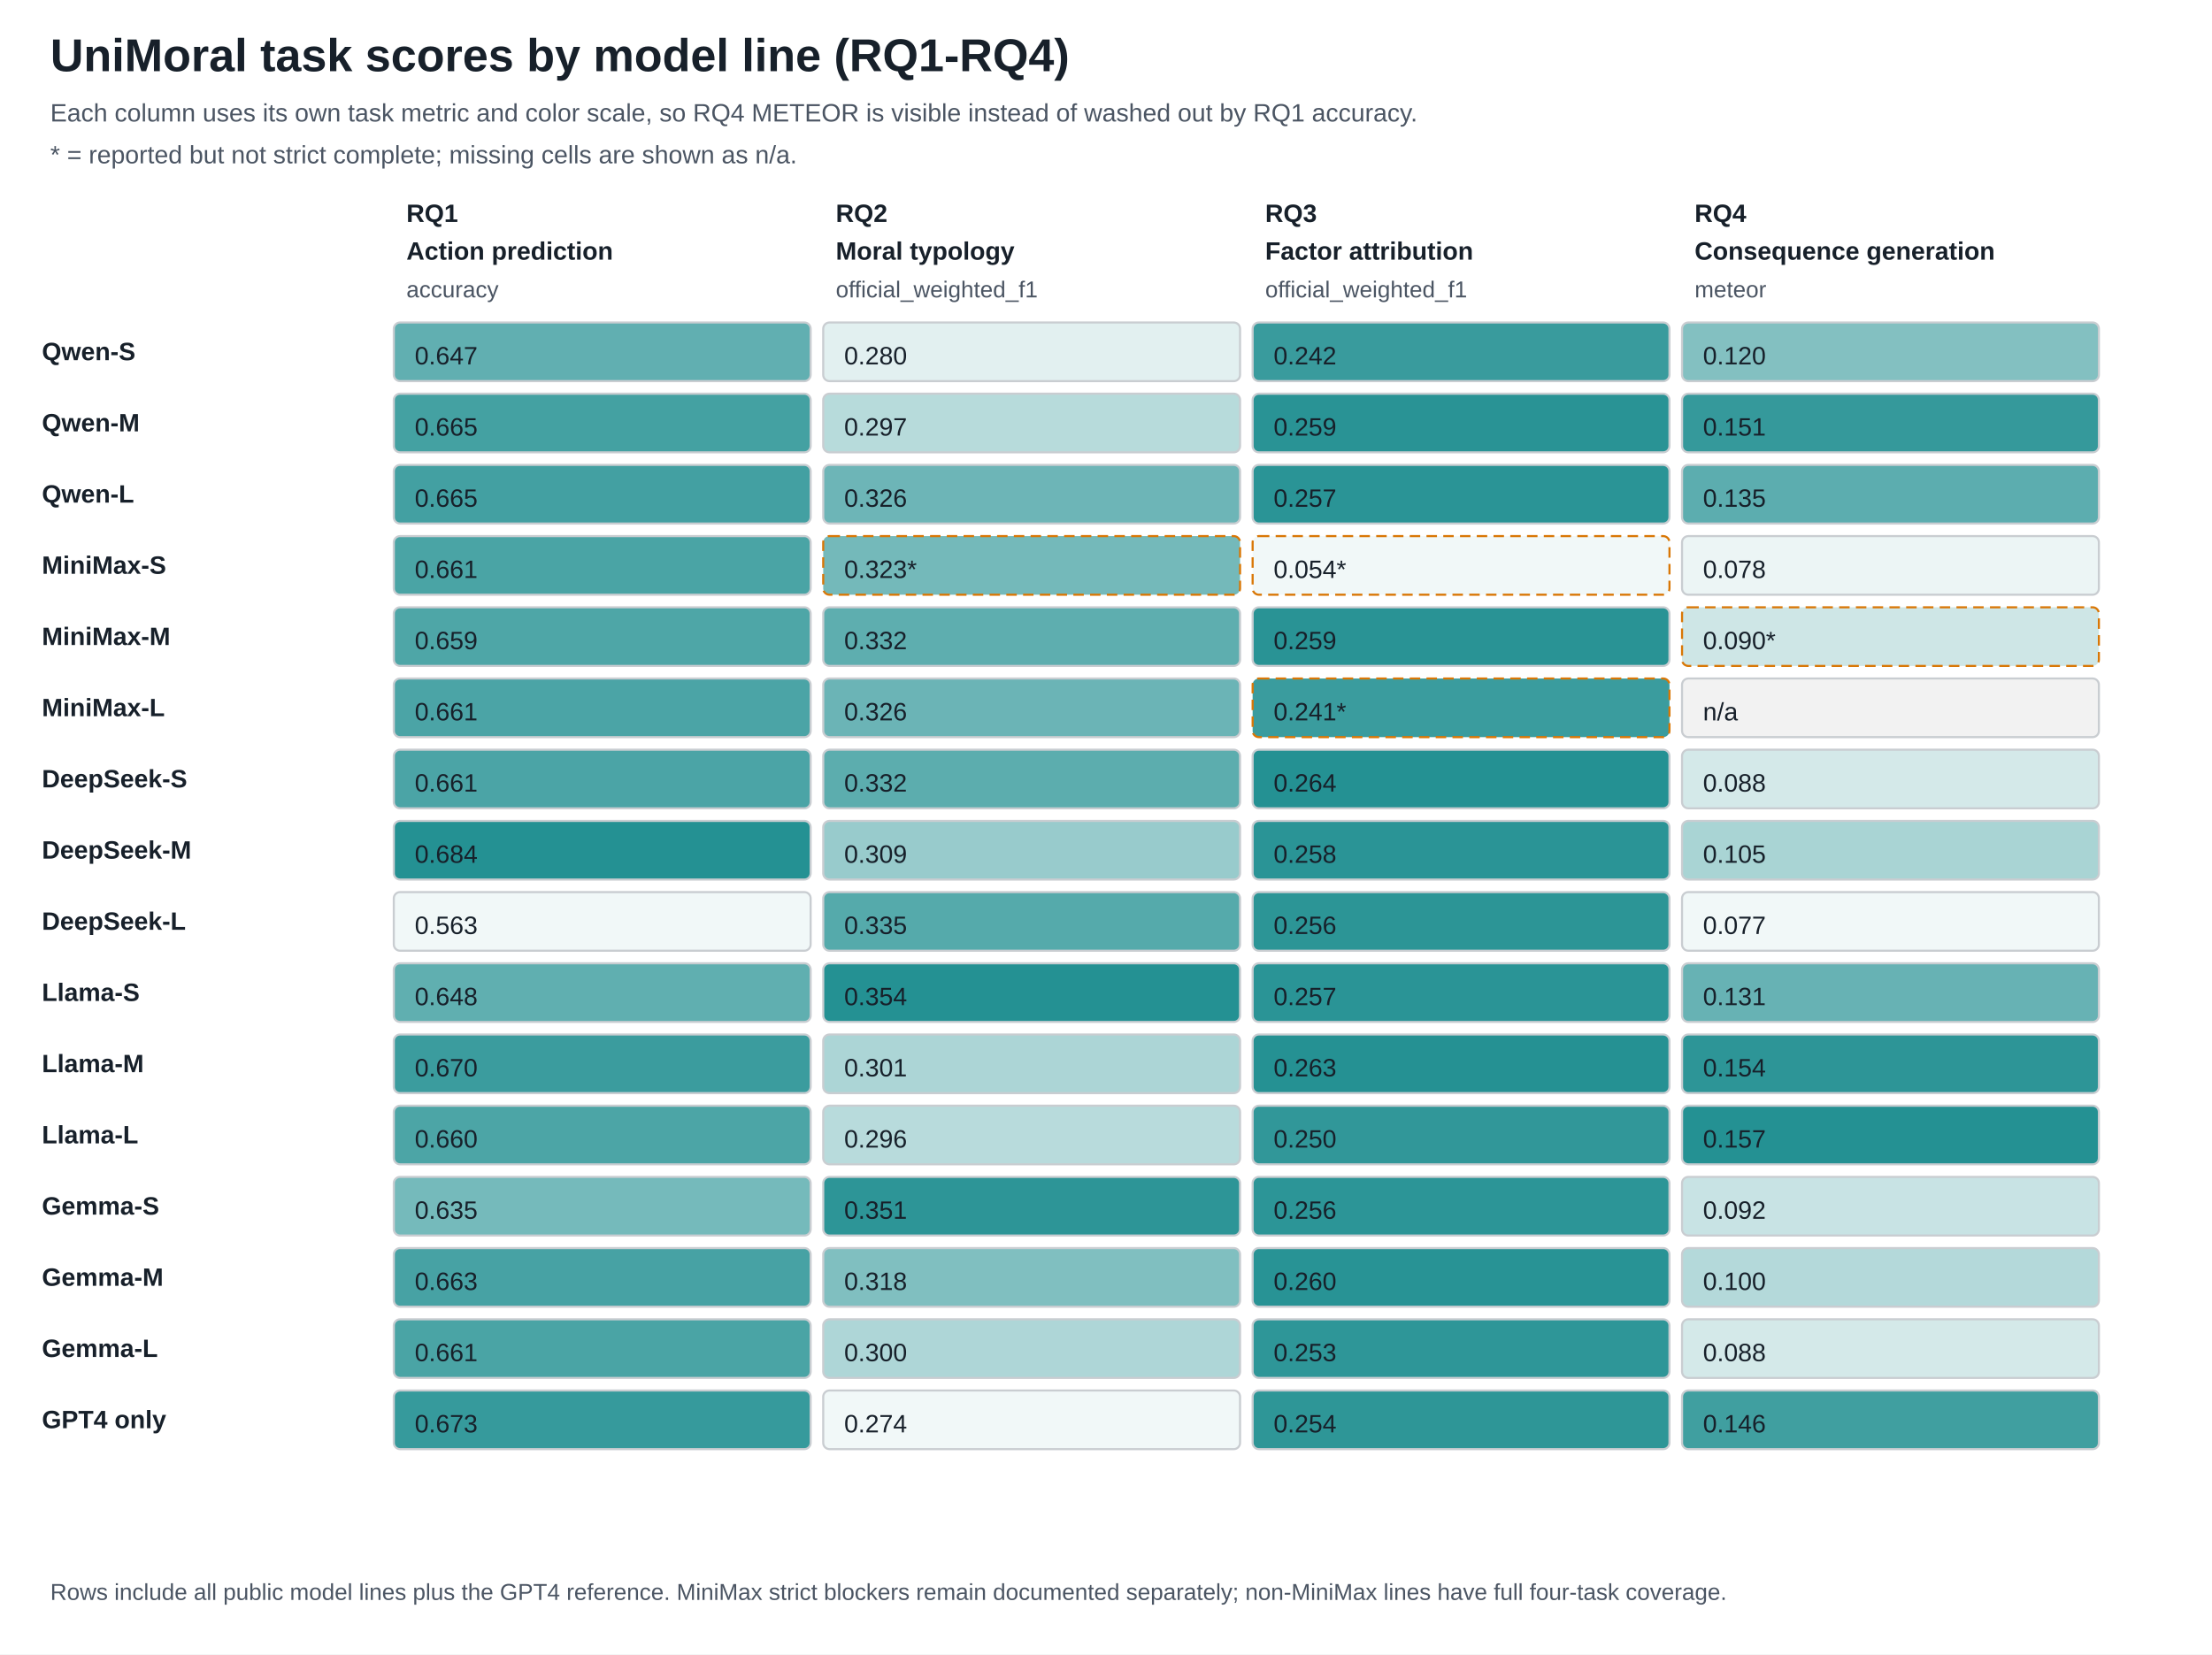
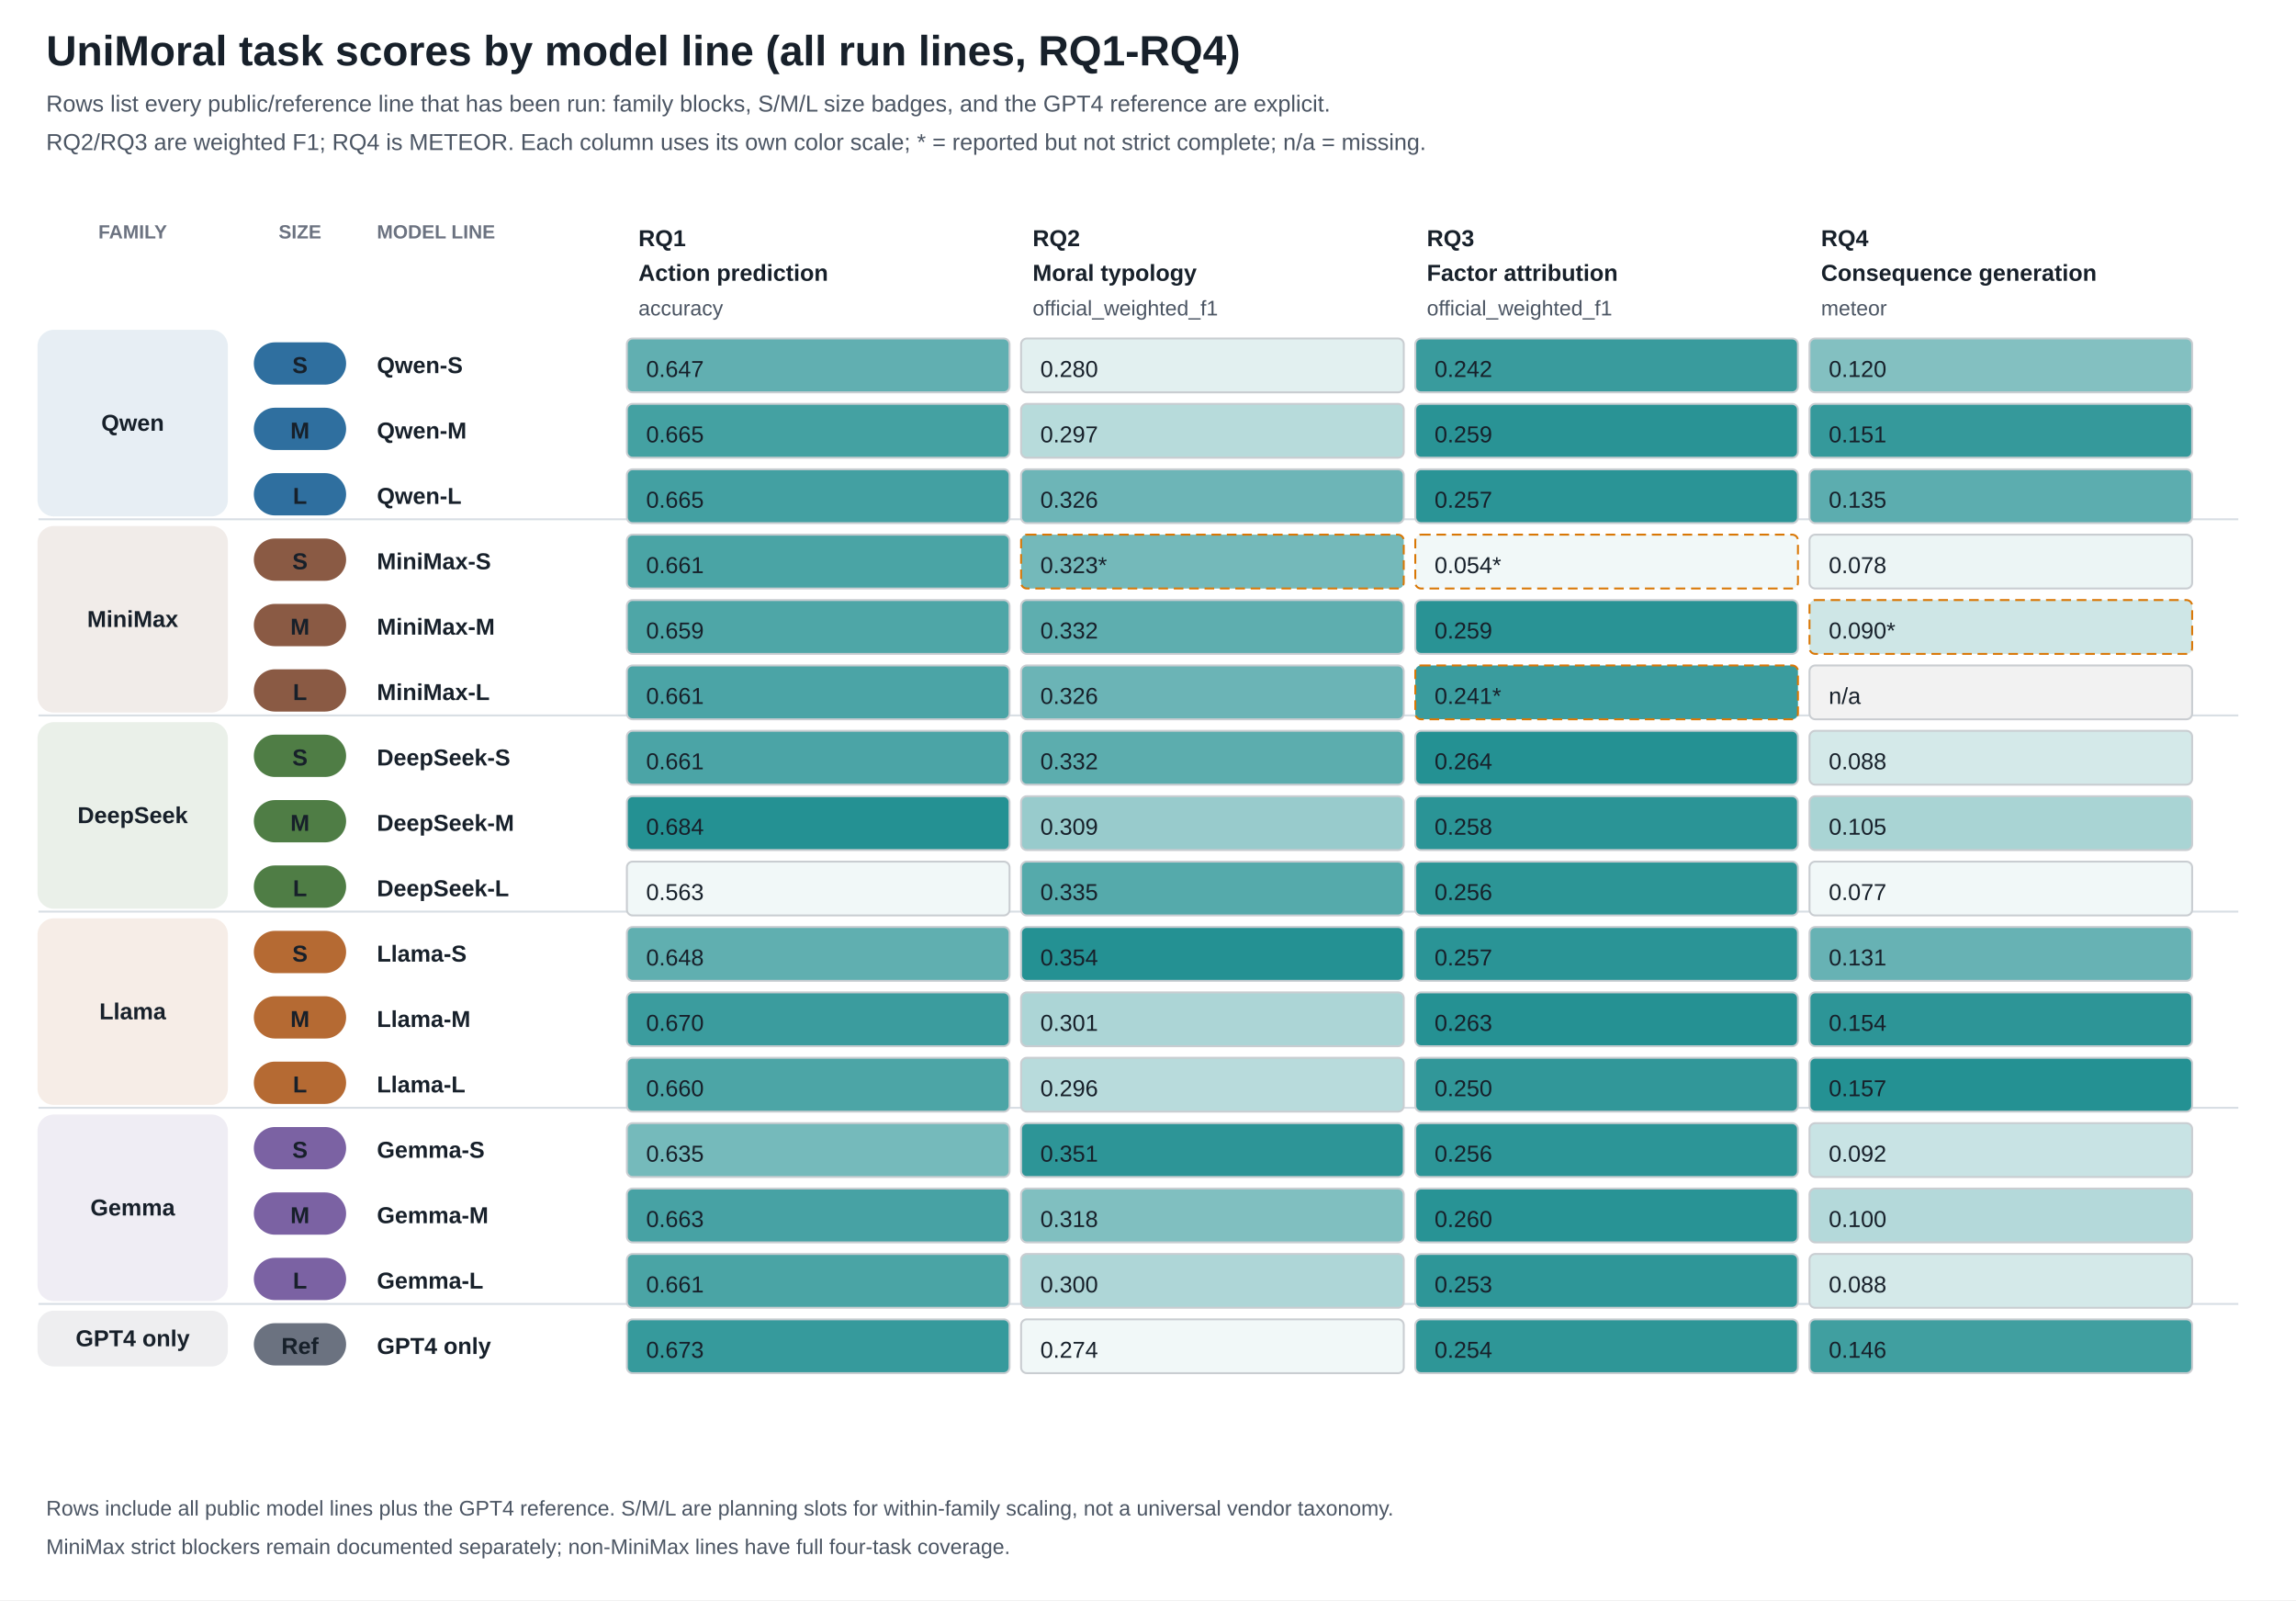
- <svg xmlns="http://www.w3.org/2000/svg" width="1056" height="790" viewBox="0 0 1056 790">
-   <style>text{font-family:Arial,sans-serif;font-size:12px;fill:#17202a}.title{font-size:22px;font-weight:700}.subtitle{fill:#4b5563}.axis{font-weight:700}.small{font-size:11px;fill:#4b5563}</style>
+ <svg xmlns="http://www.w3.org/2000/svg" width="1194" height="832" viewBox="0 0 1194 832">
+   <style>text{font-family:Arial,sans-serif;font-size:12px;fill:#17202a}.title{font-size:22px;font-weight:700}.subtitle{fill:#4b5563}.axis{font-weight:700}.small{font-size:11px;fill:#4b5563}.tiny{font-size:10px;fill:#6b7280;font-weight:700}</style>
  <rect width="100%" height="100%" fill="white" />
-   <text x="24" y="34" class="title">UniMoral task scores by model line (RQ1-RQ4)</text>
-   <text x="24" y="58" class="subtitle">Each column uses its own task metric and color scale, so RQ4 METEOR is visible instead of washed out by RQ1 accuracy.</text>
-   <text x="24" y="78" class="subtitle">* = reported but not strict complete; missing cells are shown as n/a.</text>
-   <text x="194" y="106" class="axis">RQ1</text>
-   <text x="194" y="124" class="axis">Action prediction</text>
-   <text x="194" y="142" class="small">accuracy</text>
-   <text x="399" y="106" class="axis">RQ2</text>
-   <text x="399" y="124" class="axis">Moral typology</text>
-   <text x="399" y="142" class="small">official_weighted_f1</text>
-   <text x="604" y="106" class="axis">RQ3</text>
-   <text x="604" y="124" class="axis">Factor attribution</text>
-   <text x="604" y="142" class="small">official_weighted_f1</text>
-   <text x="809" y="106" class="axis">RQ4</text>
-   <text x="809" y="124" class="axis">Consequence generation</text>
-   <text x="809" y="142" class="small">meteor</text>
-   <text x="20" y="172" class="axis">Qwen-S</text>
-   <rect x="188" y="154" width="199" height="28" fill="#61afb1" stroke="#c9cdd1" rx="3" />
-   <text x="198" y="174">0.647</text>
-   <rect x="393" y="154" width="199" height="28" fill="#e2f0f0" stroke="#c9cdd1" rx="3" />
-   <text x="403" y="174">0.280</text>
-   <rect x="598" y="154" width="199" height="28" fill="#399b9d" stroke="#c9cdd1" rx="3" />
-   <text x="608" y="174">0.242</text>
-   <rect x="803" y="154" width="199" height="28" fill="#83c0c1" stroke="#c9cdd1" rx="3" />
-   <text x="813" y="174">0.120</text>
-   <text x="20" y="206" class="axis">Qwen-M</text>
-   <rect x="188" y="188" width="199" height="28" fill="#44a1a2" stroke="#c9cdd1" rx="3" />
-   <text x="198" y="208">0.665</text>
-   <rect x="393" y="188" width="199" height="28" fill="#b7dbdb" stroke="#c9cdd1" rx="3" />
-   <text x="403" y="208">0.297</text>
-   <rect x="598" y="188" width="199" height="28" fill="#299395" stroke="#c9cdd1" rx="3" />
-   <text x="608" y="208">0.259</text>
-   <rect x="803" y="188" width="199" height="28" fill="#35999b" stroke="#c9cdd1" rx="3" />
-   <text x="813" y="208">0.151</text>
-   <text x="20" y="240" class="axis">Qwen-L</text>
-   <rect x="188" y="222" width="199" height="28" fill="#43a0a2" stroke="#c9cdd1" rx="3" />
-   <text x="198" y="242">0.665</text>
-   <rect x="393" y="222" width="199" height="28" fill="#6db5b7" stroke="#c9cdd1" rx="3" />
-   <text x="403" y="242">0.326</text>
-   <rect x="598" y="222" width="199" height="28" fill="#2a9496" stroke="#c9cdd1" rx="3" />
-   <text x="608" y="242">0.257</text>
-   <rect x="803" y="222" width="199" height="28" fill="#5cadaf" stroke="#c9cdd1" rx="3" />
-   <text x="813" y="242">0.135</text>
-   <text x="20" y="274" class="axis">MiniMax-S</text>
-   <rect x="188" y="256" width="199" height="28" fill="#4aa4a5" stroke="#c9cdd1" rx="3" />
-   <text x="198" y="276">0.661</text>
-   <rect x="393" y="256" width="199" height="28" fill="#74b9ba" stroke="#d97706" stroke-dasharray="5 3" rx="3" />
-   <text x="403" y="276">0.323*</text>
-   <rect x="598" y="256" width="199" height="28" fill="#f1f8f8" stroke="#d97706" stroke-dasharray="5 3" rx="3" />
-   <text x="608" y="276">0.054*</text>
-   <rect x="803" y="256" width="199" height="28" fill="#ecf5f5" stroke="#c9cdd1" rx="3" />
-   <text x="813" y="276">0.078</text>
-   <text x="20" y="308" class="axis">MiniMax-M</text>
-   <rect x="188" y="290" width="199" height="28" fill="#4ea6a7" stroke="#c9cdd1" rx="3" />
-   <text x="198" y="310">0.659</text>
-   <rect x="393" y="290" width="199" height="28" fill="#5eaeaf" stroke="#c9cdd1" rx="3" />
-   <text x="403" y="310">0.332</text>
-   <rect x="598" y="290" width="199" height="28" fill="#299395" stroke="#c9cdd1" rx="3" />
-   <text x="608" y="310">0.259</text>
-   <rect x="803" y="290" width="199" height="28" fill="#cee6e6" stroke="#d97706" stroke-dasharray="5 3" rx="3" />
-   <text x="813" y="310">0.090*</text>
-   <text x="20" y="342" class="axis">MiniMax-L</text>
-   <rect x="188" y="324" width="199" height="28" fill="#4ba4a6" stroke="#c9cdd1" rx="3" />
-   <text x="198" y="344">0.661</text>
-   <rect x="393" y="324" width="199" height="28" fill="#6bb4b6" stroke="#c9cdd1" rx="3" />
-   <text x="403" y="344">0.326</text>
-   <rect x="598" y="324" width="199" height="28" fill="#3a9c9e" stroke="#d97706" stroke-dasharray="5 3" rx="3" />
-   <text x="608" y="344">0.241*</text>
-   <rect x="803" y="324" width="199" height="28" fill="#f2f2f2" stroke="#c9cdd1" rx="3" />
-   <text x="813" y="344">n/a</text>
-   <text x="20" y="376" class="axis">DeepSeek-S</text>
-   <rect x="188" y="358" width="199" height="28" fill="#4ba4a6" stroke="#c9cdd1" rx="3" />
-   <text x="198" y="378">0.661</text>
-   <rect x="393" y="358" width="199" height="28" fill="#5cadae" stroke="#c9cdd1" rx="3" />
-   <text x="403" y="378">0.332</text>
-   <rect x="598" y="358" width="199" height="28" fill="#249193" stroke="#c9cdd1" rx="3" />
-   <text x="608" y="378">0.264</text>
-   <rect x="803" y="358" width="199" height="28" fill="#d4e9e9" stroke="#c9cdd1" rx="3" />
-   <text x="813" y="378">0.088</text>
-   <text x="20" y="410" class="axis">DeepSeek-M</text>
-   <rect x="188" y="392" width="199" height="28" fill="#249193" stroke="#c9cdd1" rx="3" />
-   <text x="198" y="412">0.684</text>
-   <rect x="393" y="392" width="199" height="28" fill="#98cbcc" stroke="#c9cdd1" rx="3" />
-   <text x="403" y="412">0.309</text>
-   <rect x="598" y="392" width="199" height="28" fill="#2a9496" stroke="#c9cdd1" rx="3" />
-   <text x="608" y="412">0.258</text>
-   <rect x="803" y="392" width="199" height="28" fill="#a9d4d4" stroke="#c9cdd1" rx="3" />
-   <text x="813" y="412">0.105</text>
-   <text x="20" y="444" class="axis">DeepSeek-L</text>
-   <rect x="188" y="426" width="199" height="28" fill="#f1f8f8" stroke="#c9cdd1" rx="3" />
-   <text x="198" y="446">0.563</text>
-   <rect x="393" y="426" width="199" height="28" fill="#55aaab" stroke="#c9cdd1" rx="3" />
-   <text x="403" y="446">0.335</text>
-   <rect x="598" y="426" width="199" height="28" fill="#2c9596" stroke="#c9cdd1" rx="3" />
-   <text x="608" y="446">0.256</text>
-   <rect x="803" y="426" width="199" height="28" fill="#f1f8f8" stroke="#c9cdd1" rx="3" />
-   <text x="813" y="446">0.077</text>
-   <text x="20" y="478" class="axis">Llama-S</text>
-   <rect x="188" y="460" width="199" height="28" fill="#60afb0" stroke="#c9cdd1" rx="3" />
-   <text x="198" y="480">0.648</text>
-   <rect x="393" y="460" width="199" height="28" fill="#249193" stroke="#c9cdd1" rx="3" />
-   <text x="403" y="480">0.354</text>
-   <rect x="598" y="460" width="199" height="28" fill="#2a9496" stroke="#c9cdd1" rx="3" />
-   <text x="608" y="480">0.257</text>
-   <rect x="803" y="460" width="199" height="28" fill="#67b2b4" stroke="#c9cdd1" rx="3" />
-   <text x="813" y="480">0.131</text>
-   <text x="20" y="512" class="axis">Llama-M</text>
-   <rect x="188" y="494" width="199" height="28" fill="#3b9c9e" stroke="#c9cdd1" rx="3" />
-   <text x="198" y="514">0.670</text>
-   <rect x="393" y="494" width="199" height="28" fill="#acd5d6" stroke="#c9cdd1" rx="3" />
-   <text x="403" y="514">0.301</text>
-   <rect x="598" y="494" width="199" height="28" fill="#259193" stroke="#c9cdd1" rx="3" />
-   <text x="608" y="514">0.263</text>
-   <rect x="803" y="494" width="199" height="28" fill="#2d9597" stroke="#c9cdd1" rx="3" />
-   <text x="813" y="514">0.154</text>
-   <text x="20" y="546" class="axis">Llama-L</text>
-   <rect x="188" y="528" width="199" height="28" fill="#4ca5a6" stroke="#c9cdd1" rx="3" />
-   <text x="198" y="548">0.660</text>
-   <rect x="393" y="528" width="199" height="28" fill="#b8dbdc" stroke="#c9cdd1" rx="3" />
-   <text x="403" y="548">0.296</text>
-   <rect x="598" y="528" width="199" height="28" fill="#319799" stroke="#c9cdd1" rx="3" />
-   <text x="608" y="548">0.250</text>
-   <rect x="803" y="528" width="199" height="28" fill="#249193" stroke="#c9cdd1" rx="3" />
-   <text x="813" y="548">0.157</text>
-   <text x="20" y="580" class="axis">Gemma-S</text>
-   <rect x="188" y="562" width="199" height="28" fill="#75babb" stroke="#c9cdd1" rx="3" />
-   <text x="198" y="582">0.635</text>
-   <rect x="393" y="562" width="199" height="28" fill="#2d9597" stroke="#c9cdd1" rx="3" />
-   <text x="403" y="582">0.351</text>
-   <rect x="598" y="562" width="199" height="28" fill="#2c9597" stroke="#c9cdd1" rx="3" />
-   <text x="608" y="582">0.256</text>
-   <rect x="803" y="562" width="199" height="28" fill="#c8e3e4" stroke="#c9cdd1" rx="3" />
-   <text x="813" y="582">0.092</text>
-   <text x="20" y="614" class="axis">Gemma-M</text>
-   <rect x="188" y="596" width="199" height="28" fill="#47a2a4" stroke="#c9cdd1" rx="3" />
-   <text x="198" y="616">0.663</text>
-   <rect x="393" y="596" width="199" height="28" fill="#80bfc0" stroke="#c9cdd1" rx="3" />
-   <text x="403" y="616">0.318</text>
-   <rect x="598" y="596" width="199" height="28" fill="#289395" stroke="#c9cdd1" rx="3" />
-   <text x="608" y="616">0.260</text>
-   <rect x="803" y="596" width="199" height="28" fill="#b4d9da" stroke="#c9cdd1" rx="3" />
-   <text x="813" y="616">0.100</text>
-   <text x="20" y="648" class="axis">Gemma-L</text>
-   <rect x="188" y="630" width="199" height="28" fill="#4aa4a5" stroke="#c9cdd1" rx="3" />
-   <text x="198" y="650">0.661</text>
-   <rect x="393" y="630" width="199" height="28" fill="#aed6d7" stroke="#c9cdd1" rx="3" />
-   <text x="403" y="650">0.300</text>
-   <rect x="598" y="630" width="199" height="28" fill="#2e9698" stroke="#c9cdd1" rx="3" />
-   <text x="608" y="650">0.253</text>
-   <rect x="803" y="630" width="199" height="28" fill="#d4e9e9" stroke="#c9cdd1" rx="3" />
-   <text x="813" y="650">0.088</text>
-   <text x="20" y="682" class="axis">GPT4 only</text>
-   <rect x="188" y="664" width="199" height="28" fill="#369a9c" stroke="#c9cdd1" rx="3" />
-   <text x="198" y="684">0.673</text>
-   <rect x="393" y="664" width="199" height="28" fill="#f1f8f8" stroke="#c9cdd1" rx="3" />
-   <text x="403" y="684">0.274</text>
-   <rect x="598" y="664" width="199" height="28" fill="#2e9697" stroke="#c9cdd1" rx="3" />
-   <text x="608" y="684">0.254</text>
-   <rect x="803" y="664" width="199" height="28" fill="#409fa0" stroke="#c9cdd1" rx="3" />
-   <text x="813" y="684">0.146</text>
-   <text x="24" y="764" class="small">Rows include all public model lines plus the GPT4 reference. MiniMax strict blockers remain documented separately; non-MiniMax lines have full four-task coverage.</text>
+   <text x="24" y="34" class="title">UniMoral task scores by model line (all run lines, RQ1-RQ4)</text>
+   <text x="24" y="58" class="subtitle">Rows list every public/reference line that has been run: family blocks, S/M/L size badges, and the GPT4 reference are explicit.</text>
+   <text x="24" y="78" class="subtitle">RQ2/RQ3 are weighted F1; RQ4 is METEOR. Each column uses its own color scale; * = reported but not strict complete; n/a = missing.</text>
+   <text x="69.0" y="124" text-anchor="middle" class="tiny">FAMILY</text>
+   <text x="156.0" y="124" text-anchor="middle" class="tiny">SIZE</text>
+   <text x="196" y="124" class="tiny">MODEL LINE</text>
+   <text x="332" y="128" class="axis">RQ1</text>
+   <text x="332" y="146" class="axis">Action prediction</text>
+   <text x="332" y="164" class="small">accuracy</text>
+   <text x="537" y="128" class="axis">RQ2</text>
+   <text x="537" y="146" class="axis">Moral typology</text>
+   <text x="537" y="164" class="small">official_weighted_f1</text>
+   <text x="742" y="128" class="axis">RQ3</text>
+   <text x="742" y="146" class="axis">Factor attribution</text>
+   <text x="742" y="164" class="small">official_weighted_f1</text>
+   <text x="947" y="128" class="axis">RQ4</text>
+   <text x="947" y="146" class="axis">Consequence generation</text>
+   <text x="947" y="164" class="small">meteor</text>
+   <rect x="20" y="172" width="98" height="96" fill="#2f6f9f" opacity="0.12" stroke="#2f6f9f" rx="8" />
+   <text x="69.0" y="224.0" text-anchor="middle" class="axis">Qwen</text>
+   <rect x="20" y="274" width="98" height="96" fill="#8a5a44" opacity="0.12" stroke="#8a5a44" rx="8" />
+   <text x="69.0" y="326.0" text-anchor="middle" class="axis">MiniMax</text>
+   <line x1="20" y1="270" x2="1164" y2="270" stroke="#d8dee4" />
+   <rect x="20" y="376" width="98" height="96" fill="#4f7d45" opacity="0.12" stroke="#4f7d45" rx="8" />
+   <text x="69.0" y="428.0" text-anchor="middle" class="axis">DeepSeek</text>
+   <line x1="20" y1="372" x2="1164" y2="372" stroke="#d8dee4" />
+   <rect x="20" y="478" width="98" height="96" fill="#b56a33" opacity="0.12" stroke="#b56a33" rx="8" />
+   <text x="69.0" y="530.0" text-anchor="middle" class="axis">Llama</text>
+   <line x1="20" y1="474" x2="1164" y2="474" stroke="#d8dee4" />
+   <rect x="20" y="580" width="98" height="96" fill="#7b62a3" opacity="0.12" stroke="#7b62a3" rx="8" />
+   <text x="69.0" y="632.0" text-anchor="middle" class="axis">Gemma</text>
+   <line x1="20" y1="576" x2="1164" y2="576" stroke="#d8dee4" />
+   <rect x="20" y="682" width="98" height="28" fill="#6b7280" opacity="0.12" stroke="#6b7280" rx="8" />
+   <text x="69.0" y="700.0" text-anchor="middle" class="axis">GPT4 only</text>
+   <line x1="20" y1="678" x2="1164" y2="678" stroke="#d8dee4" />
+   <rect x="132" y="178" width="48" height="22" fill="#2f6f9f" rx="11" />
+   <text x="156.0" y="194" text-anchor="middle" fill="#ffffff" font-weight="700">S</text>
+   <text x="196" y="194" class="axis">Qwen-S</text>
+   <rect x="326" y="176" width="199" height="28" fill="#61afb1" stroke="#c9cdd1" rx="3" />
+   <text x="336" y="196">0.647</text>
+   <rect x="531" y="176" width="199" height="28" fill="#e2f0f0" stroke="#c9cdd1" rx="3" />
+   <text x="541" y="196">0.280</text>
+   <rect x="736" y="176" width="199" height="28" fill="#399b9d" stroke="#c9cdd1" rx="3" />
+   <text x="746" y="196">0.242</text>
+   <rect x="941" y="176" width="199" height="28" fill="#83c0c1" stroke="#c9cdd1" rx="3" />
+   <text x="951" y="196">0.120</text>
+   <rect x="132" y="212" width="48" height="22" fill="#2f6f9f" rx="11" />
+   <text x="156.0" y="228" text-anchor="middle" fill="#ffffff" font-weight="700">M</text>
+   <text x="196" y="228" class="axis">Qwen-M</text>
+   <rect x="326" y="210" width="199" height="28" fill="#44a1a2" stroke="#c9cdd1" rx="3" />
+   <text x="336" y="230">0.665</text>
+   <rect x="531" y="210" width="199" height="28" fill="#b7dbdb" stroke="#c9cdd1" rx="3" />
+   <text x="541" y="230">0.297</text>
+   <rect x="736" y="210" width="199" height="28" fill="#299395" stroke="#c9cdd1" rx="3" />
+   <text x="746" y="230">0.259</text>
+   <rect x="941" y="210" width="199" height="28" fill="#35999b" stroke="#c9cdd1" rx="3" />
+   <text x="951" y="230">0.151</text>
+   <rect x="132" y="246" width="48" height="22" fill="#2f6f9f" rx="11" />
+   <text x="156.0" y="262" text-anchor="middle" fill="#ffffff" font-weight="700">L</text>
+   <text x="196" y="262" class="axis">Qwen-L</text>
+   <rect x="326" y="244" width="199" height="28" fill="#43a0a2" stroke="#c9cdd1" rx="3" />
+   <text x="336" y="264">0.665</text>
+   <rect x="531" y="244" width="199" height="28" fill="#6db5b7" stroke="#c9cdd1" rx="3" />
+   <text x="541" y="264">0.326</text>
+   <rect x="736" y="244" width="199" height="28" fill="#2a9496" stroke="#c9cdd1" rx="3" />
+   <text x="746" y="264">0.257</text>
+   <rect x="941" y="244" width="199" height="28" fill="#5cadaf" stroke="#c9cdd1" rx="3" />
+   <text x="951" y="264">0.135</text>
+   <rect x="132" y="280" width="48" height="22" fill="#8a5a44" rx="11" />
+   <text x="156.0" y="296" text-anchor="middle" fill="#ffffff" font-weight="700">S</text>
+   <text x="196" y="296" class="axis">MiniMax-S</text>
+   <rect x="326" y="278" width="199" height="28" fill="#4aa4a5" stroke="#c9cdd1" rx="3" />
+   <text x="336" y="298">0.661</text>
+   <rect x="531" y="278" width="199" height="28" fill="#74b9ba" stroke="#d97706" stroke-dasharray="5 3" rx="3" />
+   <text x="541" y="298">0.323*</text>
+   <rect x="736" y="278" width="199" height="28" fill="#f1f8f8" stroke="#d97706" stroke-dasharray="5 3" rx="3" />
+   <text x="746" y="298">0.054*</text>
+   <rect x="941" y="278" width="199" height="28" fill="#ecf5f5" stroke="#c9cdd1" rx="3" />
+   <text x="951" y="298">0.078</text>
+   <rect x="132" y="314" width="48" height="22" fill="#8a5a44" rx="11" />
+   <text x="156.0" y="330" text-anchor="middle" fill="#ffffff" font-weight="700">M</text>
+   <text x="196" y="330" class="axis">MiniMax-M</text>
+   <rect x="326" y="312" width="199" height="28" fill="#4ea6a7" stroke="#c9cdd1" rx="3" />
+   <text x="336" y="332">0.659</text>
+   <rect x="531" y="312" width="199" height="28" fill="#5eaeaf" stroke="#c9cdd1" rx="3" />
+   <text x="541" y="332">0.332</text>
+   <rect x="736" y="312" width="199" height="28" fill="#299395" stroke="#c9cdd1" rx="3" />
+   <text x="746" y="332">0.259</text>
+   <rect x="941" y="312" width="199" height="28" fill="#cee6e6" stroke="#d97706" stroke-dasharray="5 3" rx="3" />
+   <text x="951" y="332">0.090*</text>
+   <rect x="132" y="348" width="48" height="22" fill="#8a5a44" rx="11" />
+   <text x="156.0" y="364" text-anchor="middle" fill="#ffffff" font-weight="700">L</text>
+   <text x="196" y="364" class="axis">MiniMax-L</text>
+   <rect x="326" y="346" width="199" height="28" fill="#4ba4a6" stroke="#c9cdd1" rx="3" />
+   <text x="336" y="366">0.661</text>
+   <rect x="531" y="346" width="199" height="28" fill="#6bb4b6" stroke="#c9cdd1" rx="3" />
+   <text x="541" y="366">0.326</text>
+   <rect x="736" y="346" width="199" height="28" fill="#3a9c9e" stroke="#d97706" stroke-dasharray="5 3" rx="3" />
+   <text x="746" y="366">0.241*</text>
+   <rect x="941" y="346" width="199" height="28" fill="#f2f2f2" stroke="#c9cdd1" rx="3" />
+   <text x="951" y="366">n/a</text>
+   <rect x="132" y="382" width="48" height="22" fill="#4f7d45" rx="11" />
+   <text x="156.0" y="398" text-anchor="middle" fill="#ffffff" font-weight="700">S</text>
+   <text x="196" y="398" class="axis">DeepSeek-S</text>
+   <rect x="326" y="380" width="199" height="28" fill="#4ba4a6" stroke="#c9cdd1" rx="3" />
+   <text x="336" y="400">0.661</text>
+   <rect x="531" y="380" width="199" height="28" fill="#5cadae" stroke="#c9cdd1" rx="3" />
+   <text x="541" y="400">0.332</text>
+   <rect x="736" y="380" width="199" height="28" fill="#249193" stroke="#c9cdd1" rx="3" />
+   <text x="746" y="400">0.264</text>
+   <rect x="941" y="380" width="199" height="28" fill="#d4e9e9" stroke="#c9cdd1" rx="3" />
+   <text x="951" y="400">0.088</text>
+   <rect x="132" y="416" width="48" height="22" fill="#4f7d45" rx="11" />
+   <text x="156.0" y="432" text-anchor="middle" fill="#ffffff" font-weight="700">M</text>
+   <text x="196" y="432" class="axis">DeepSeek-M</text>
+   <rect x="326" y="414" width="199" height="28" fill="#249193" stroke="#c9cdd1" rx="3" />
+   <text x="336" y="434">0.684</text>
+   <rect x="531" y="414" width="199" height="28" fill="#98cbcc" stroke="#c9cdd1" rx="3" />
+   <text x="541" y="434">0.309</text>
+   <rect x="736" y="414" width="199" height="28" fill="#2a9496" stroke="#c9cdd1" rx="3" />
+   <text x="746" y="434">0.258</text>
+   <rect x="941" y="414" width="199" height="28" fill="#a9d4d4" stroke="#c9cdd1" rx="3" />
+   <text x="951" y="434">0.105</text>
+   <rect x="132" y="450" width="48" height="22" fill="#4f7d45" rx="11" />
+   <text x="156.0" y="466" text-anchor="middle" fill="#ffffff" font-weight="700">L</text>
+   <text x="196" y="466" class="axis">DeepSeek-L</text>
+   <rect x="326" y="448" width="199" height="28" fill="#f1f8f8" stroke="#c9cdd1" rx="3" />
+   <text x="336" y="468">0.563</text>
+   <rect x="531" y="448" width="199" height="28" fill="#55aaab" stroke="#c9cdd1" rx="3" />
+   <text x="541" y="468">0.335</text>
+   <rect x="736" y="448" width="199" height="28" fill="#2c9596" stroke="#c9cdd1" rx="3" />
+   <text x="746" y="468">0.256</text>
+   <rect x="941" y="448" width="199" height="28" fill="#f1f8f8" stroke="#c9cdd1" rx="3" />
+   <text x="951" y="468">0.077</text>
+   <rect x="132" y="484" width="48" height="22" fill="#b56a33" rx="11" />
+   <text x="156.0" y="500" text-anchor="middle" fill="#ffffff" font-weight="700">S</text>
+   <text x="196" y="500" class="axis">Llama-S</text>
+   <rect x="326" y="482" width="199" height="28" fill="#60afb0" stroke="#c9cdd1" rx="3" />
+   <text x="336" y="502">0.648</text>
+   <rect x="531" y="482" width="199" height="28" fill="#249193" stroke="#c9cdd1" rx="3" />
+   <text x="541" y="502">0.354</text>
+   <rect x="736" y="482" width="199" height="28" fill="#2a9496" stroke="#c9cdd1" rx="3" />
+   <text x="746" y="502">0.257</text>
+   <rect x="941" y="482" width="199" height="28" fill="#67b2b4" stroke="#c9cdd1" rx="3" />
+   <text x="951" y="502">0.131</text>
+   <rect x="132" y="518" width="48" height="22" fill="#b56a33" rx="11" />
+   <text x="156.0" y="534" text-anchor="middle" fill="#ffffff" font-weight="700">M</text>
+   <text x="196" y="534" class="axis">Llama-M</text>
+   <rect x="326" y="516" width="199" height="28" fill="#3b9c9e" stroke="#c9cdd1" rx="3" />
+   <text x="336" y="536">0.670</text>
+   <rect x="531" y="516" width="199" height="28" fill="#acd5d6" stroke="#c9cdd1" rx="3" />
+   <text x="541" y="536">0.301</text>
+   <rect x="736" y="516" width="199" height="28" fill="#259193" stroke="#c9cdd1" rx="3" />
+   <text x="746" y="536">0.263</text>
+   <rect x="941" y="516" width="199" height="28" fill="#2d9597" stroke="#c9cdd1" rx="3" />
+   <text x="951" y="536">0.154</text>
+   <rect x="132" y="552" width="48" height="22" fill="#b56a33" rx="11" />
+   <text x="156.0" y="568" text-anchor="middle" fill="#ffffff" font-weight="700">L</text>
+   <text x="196" y="568" class="axis">Llama-L</text>
+   <rect x="326" y="550" width="199" height="28" fill="#4ca5a6" stroke="#c9cdd1" rx="3" />
+   <text x="336" y="570">0.660</text>
+   <rect x="531" y="550" width="199" height="28" fill="#b8dbdc" stroke="#c9cdd1" rx="3" />
+   <text x="541" y="570">0.296</text>
+   <rect x="736" y="550" width="199" height="28" fill="#319799" stroke="#c9cdd1" rx="3" />
+   <text x="746" y="570">0.250</text>
+   <rect x="941" y="550" width="199" height="28" fill="#249193" stroke="#c9cdd1" rx="3" />
+   <text x="951" y="570">0.157</text>
+   <rect x="132" y="586" width="48" height="22" fill="#7b62a3" rx="11" />
+   <text x="156.0" y="602" text-anchor="middle" fill="#ffffff" font-weight="700">S</text>
+   <text x="196" y="602" class="axis">Gemma-S</text>
+   <rect x="326" y="584" width="199" height="28" fill="#75babb" stroke="#c9cdd1" rx="3" />
+   <text x="336" y="604">0.635</text>
+   <rect x="531" y="584" width="199" height="28" fill="#2d9597" stroke="#c9cdd1" rx="3" />
+   <text x="541" y="604">0.351</text>
+   <rect x="736" y="584" width="199" height="28" fill="#2c9597" stroke="#c9cdd1" rx="3" />
+   <text x="746" y="604">0.256</text>
+   <rect x="941" y="584" width="199" height="28" fill="#c8e3e4" stroke="#c9cdd1" rx="3" />
+   <text x="951" y="604">0.092</text>
+   <rect x="132" y="620" width="48" height="22" fill="#7b62a3" rx="11" />
+   <text x="156.0" y="636" text-anchor="middle" fill="#ffffff" font-weight="700">M</text>
+   <text x="196" y="636" class="axis">Gemma-M</text>
+   <rect x="326" y="618" width="199" height="28" fill="#47a2a4" stroke="#c9cdd1" rx="3" />
+   <text x="336" y="638">0.663</text>
+   <rect x="531" y="618" width="199" height="28" fill="#80bfc0" stroke="#c9cdd1" rx="3" />
+   <text x="541" y="638">0.318</text>
+   <rect x="736" y="618" width="199" height="28" fill="#289395" stroke="#c9cdd1" rx="3" />
+   <text x="746" y="638">0.260</text>
+   <rect x="941" y="618" width="199" height="28" fill="#b4d9da" stroke="#c9cdd1" rx="3" />
+   <text x="951" y="638">0.100</text>
+   <rect x="132" y="654" width="48" height="22" fill="#7b62a3" rx="11" />
+   <text x="156.0" y="670" text-anchor="middle" fill="#ffffff" font-weight="700">L</text>
+   <text x="196" y="670" class="axis">Gemma-L</text>
+   <rect x="326" y="652" width="199" height="28" fill="#4aa4a5" stroke="#c9cdd1" rx="3" />
+   <text x="336" y="672">0.661</text>
+   <rect x="531" y="652" width="199" height="28" fill="#aed6d7" stroke="#c9cdd1" rx="3" />
+   <text x="541" y="672">0.300</text>
+   <rect x="736" y="652" width="199" height="28" fill="#2e9698" stroke="#c9cdd1" rx="3" />
+   <text x="746" y="672">0.253</text>
+   <rect x="941" y="652" width="199" height="28" fill="#d4e9e9" stroke="#c9cdd1" rx="3" />
+   <text x="951" y="672">0.088</text>
+   <rect x="132" y="688" width="48" height="22" fill="#6b7280" rx="11" />
+   <text x="156.0" y="704" text-anchor="middle" fill="#ffffff" font-weight="700">Ref</text>
+   <text x="196" y="704" class="axis">GPT4 only</text>
+   <rect x="326" y="686" width="199" height="28" fill="#369a9c" stroke="#c9cdd1" rx="3" />
+   <text x="336" y="706">0.673</text>
+   <rect x="531" y="686" width="199" height="28" fill="#f1f8f8" stroke="#c9cdd1" rx="3" />
+   <text x="541" y="706">0.274</text>
+   <rect x="736" y="686" width="199" height="28" fill="#2e9697" stroke="#c9cdd1" rx="3" />
+   <text x="746" y="706">0.254</text>
+   <rect x="941" y="686" width="199" height="28" fill="#409fa0" stroke="#c9cdd1" rx="3" />
+   <text x="951" y="706">0.146</text>
+   <text x="24" y="788" class="small">Rows include all public model lines plus the GPT4 reference. S/M/L are planning slots for within-family scaling, not a universal vendor taxonomy.</text>
+   <text x="24" y="808" class="small">MiniMax strict blockers remain documented separately; non-MiniMax lines have full four-task coverage.</text>
</svg>
